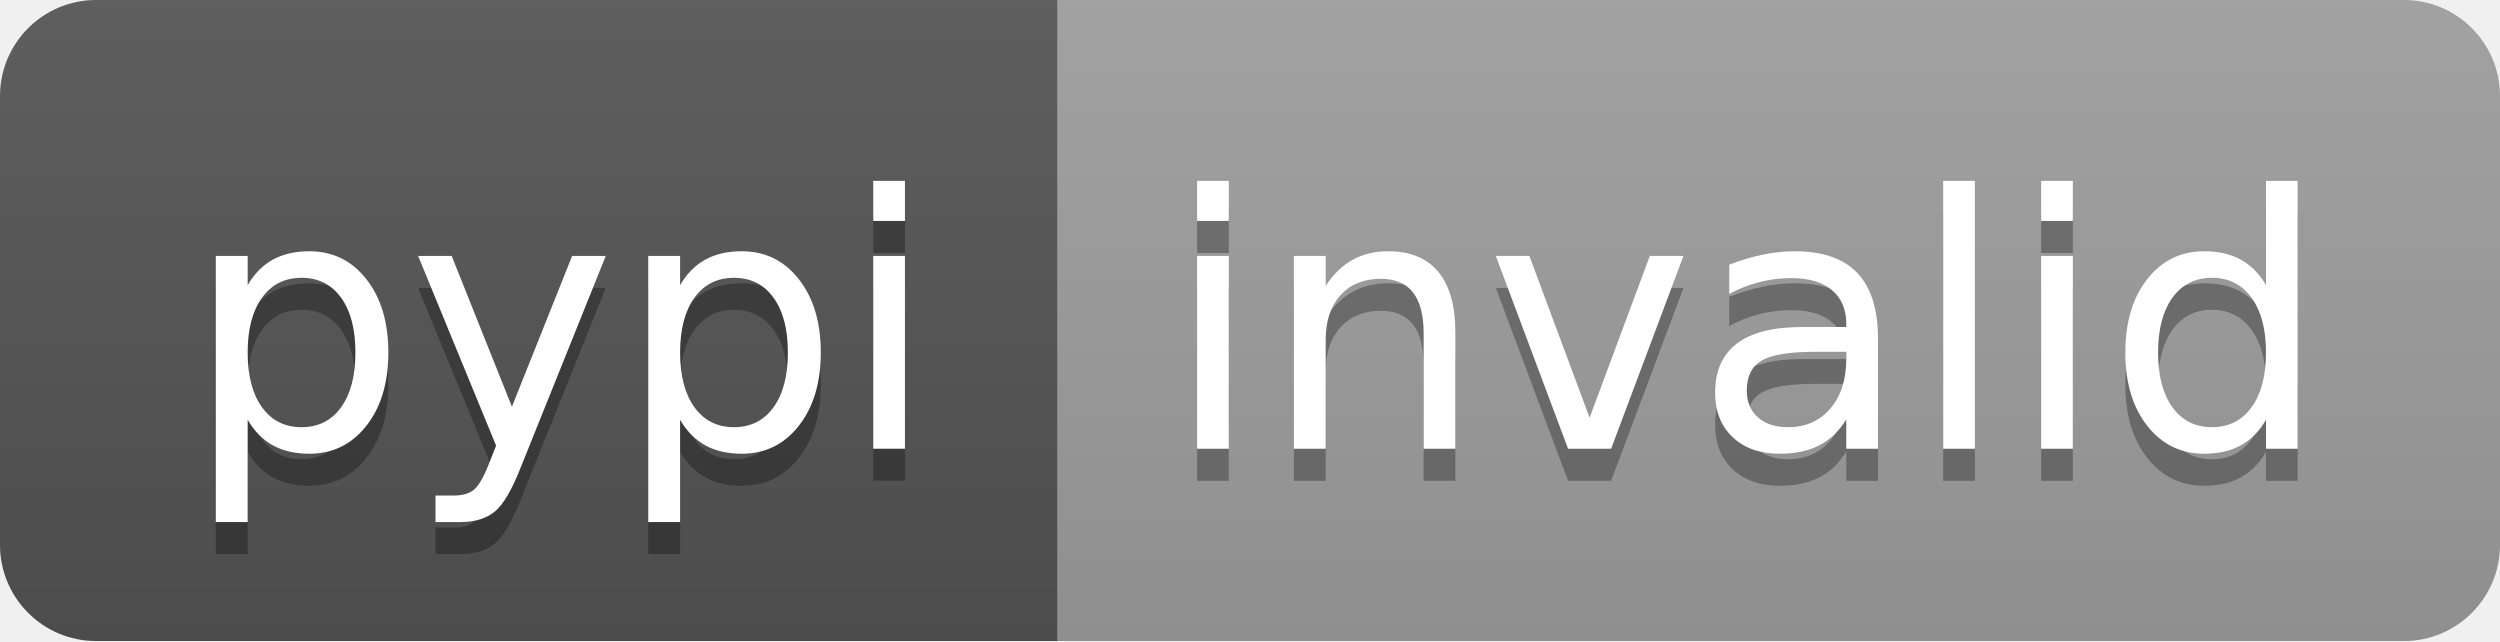
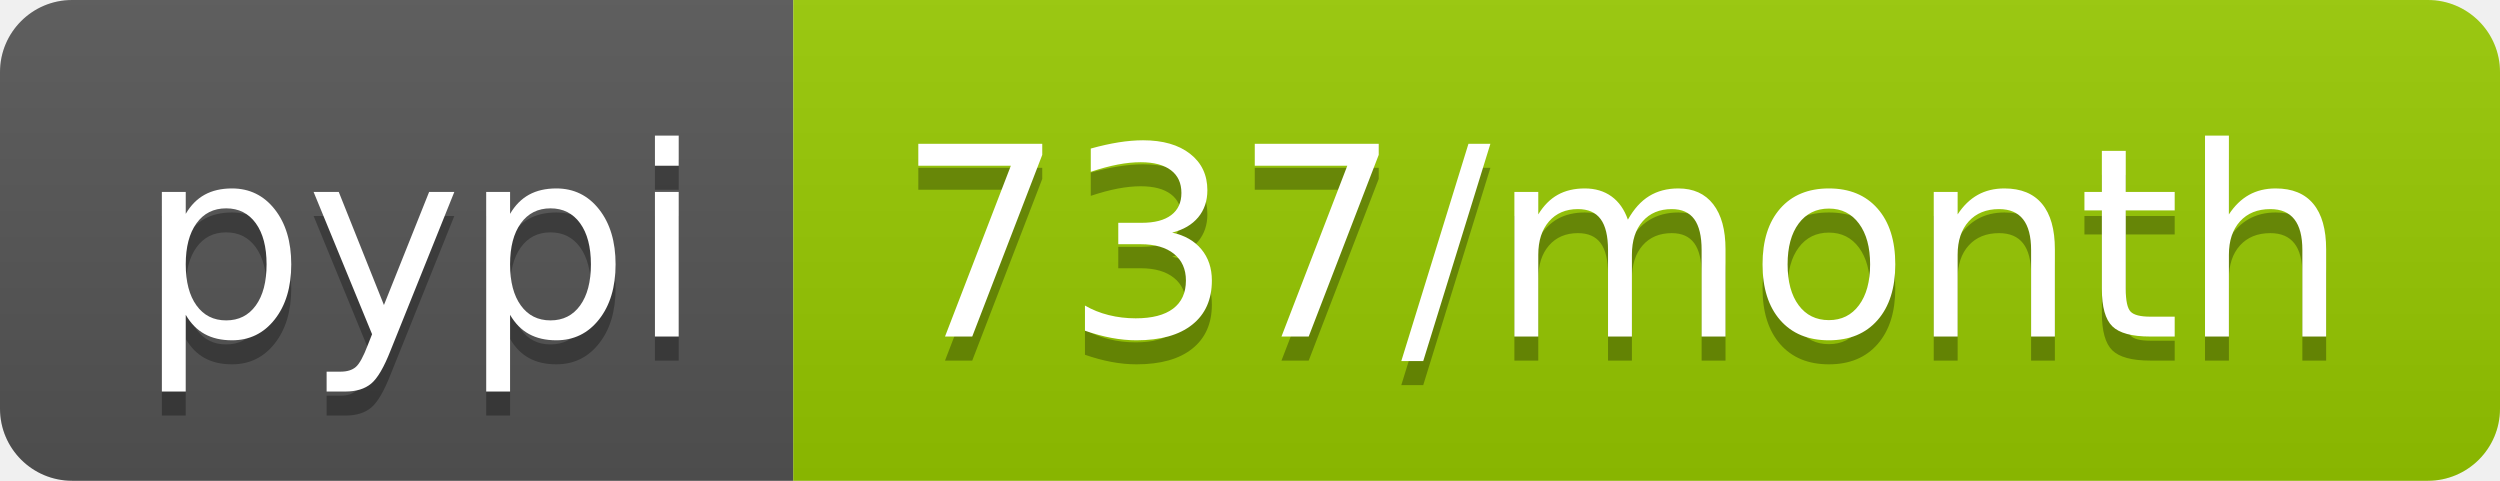
- <svg xmlns="http://www.w3.org/2000/svg" width="78" height="20" role="img" aria-label="pypi: invalid">
+ <svg xmlns="http://www.w3.org/2000/svg" width="104" height="20" role="img" aria-label="pypi: 737/month">
  <linearGradient id="s" x2="0" y2="100%">
    <stop offset="0" stop-color="#bbb" stop-opacity=".1" />
    <stop offset="1" stop-opacity=".1" />
  </linearGradient>
  <clipPath id="r">
-     <rect width="78" height="20" rx="3" fill="#fff" />
+     <rect width="104" height="20" rx="3" fill="#fff" />
  </clipPath>
  <g clip-path="url(#r)">
    <rect width="33" height="20" fill="#555" />
-     <rect x="33" width="45" height="20" fill="#9f9f9f" />
-     <rect width="78" height="20" fill="url(#s)" />
+     <rect x="33" width="71" height="20" fill="#97ca00" />
+     <rect width="104" height="20" fill="url(#s)" />
  </g>
  <g fill="#fff" text-anchor="middle" font-family="Verdana,Geneva,DejaVu Sans,sans-serif" text-rendering="geometricPrecision" font-size="110">
    <text aria-hidden="true" x="175" y="150" fill="#010101" fill-opacity=".3" transform="scale(.1)" textLength="230">pypi</text>
    <text x="175" y="140" transform="scale(.1)" fill="#fff" textLength="230">pypi</text>
-     <text aria-hidden="true" x="545" y="150" fill="#010101" fill-opacity=".3" transform="scale(.1)" textLength="350">invalid</text>
-     <text x="545" y="140" transform="scale(.1)" fill="#fff" textLength="350">invalid</text>
+     <text aria-hidden="true" x="675" y="150" fill="#010101" fill-opacity=".3" transform="scale(.1)" textLength="610">737/month</text>
+     <text x="675" y="140" transform="scale(.1)" fill="#fff" textLength="610">737/month</text>
  </g>
</svg>
